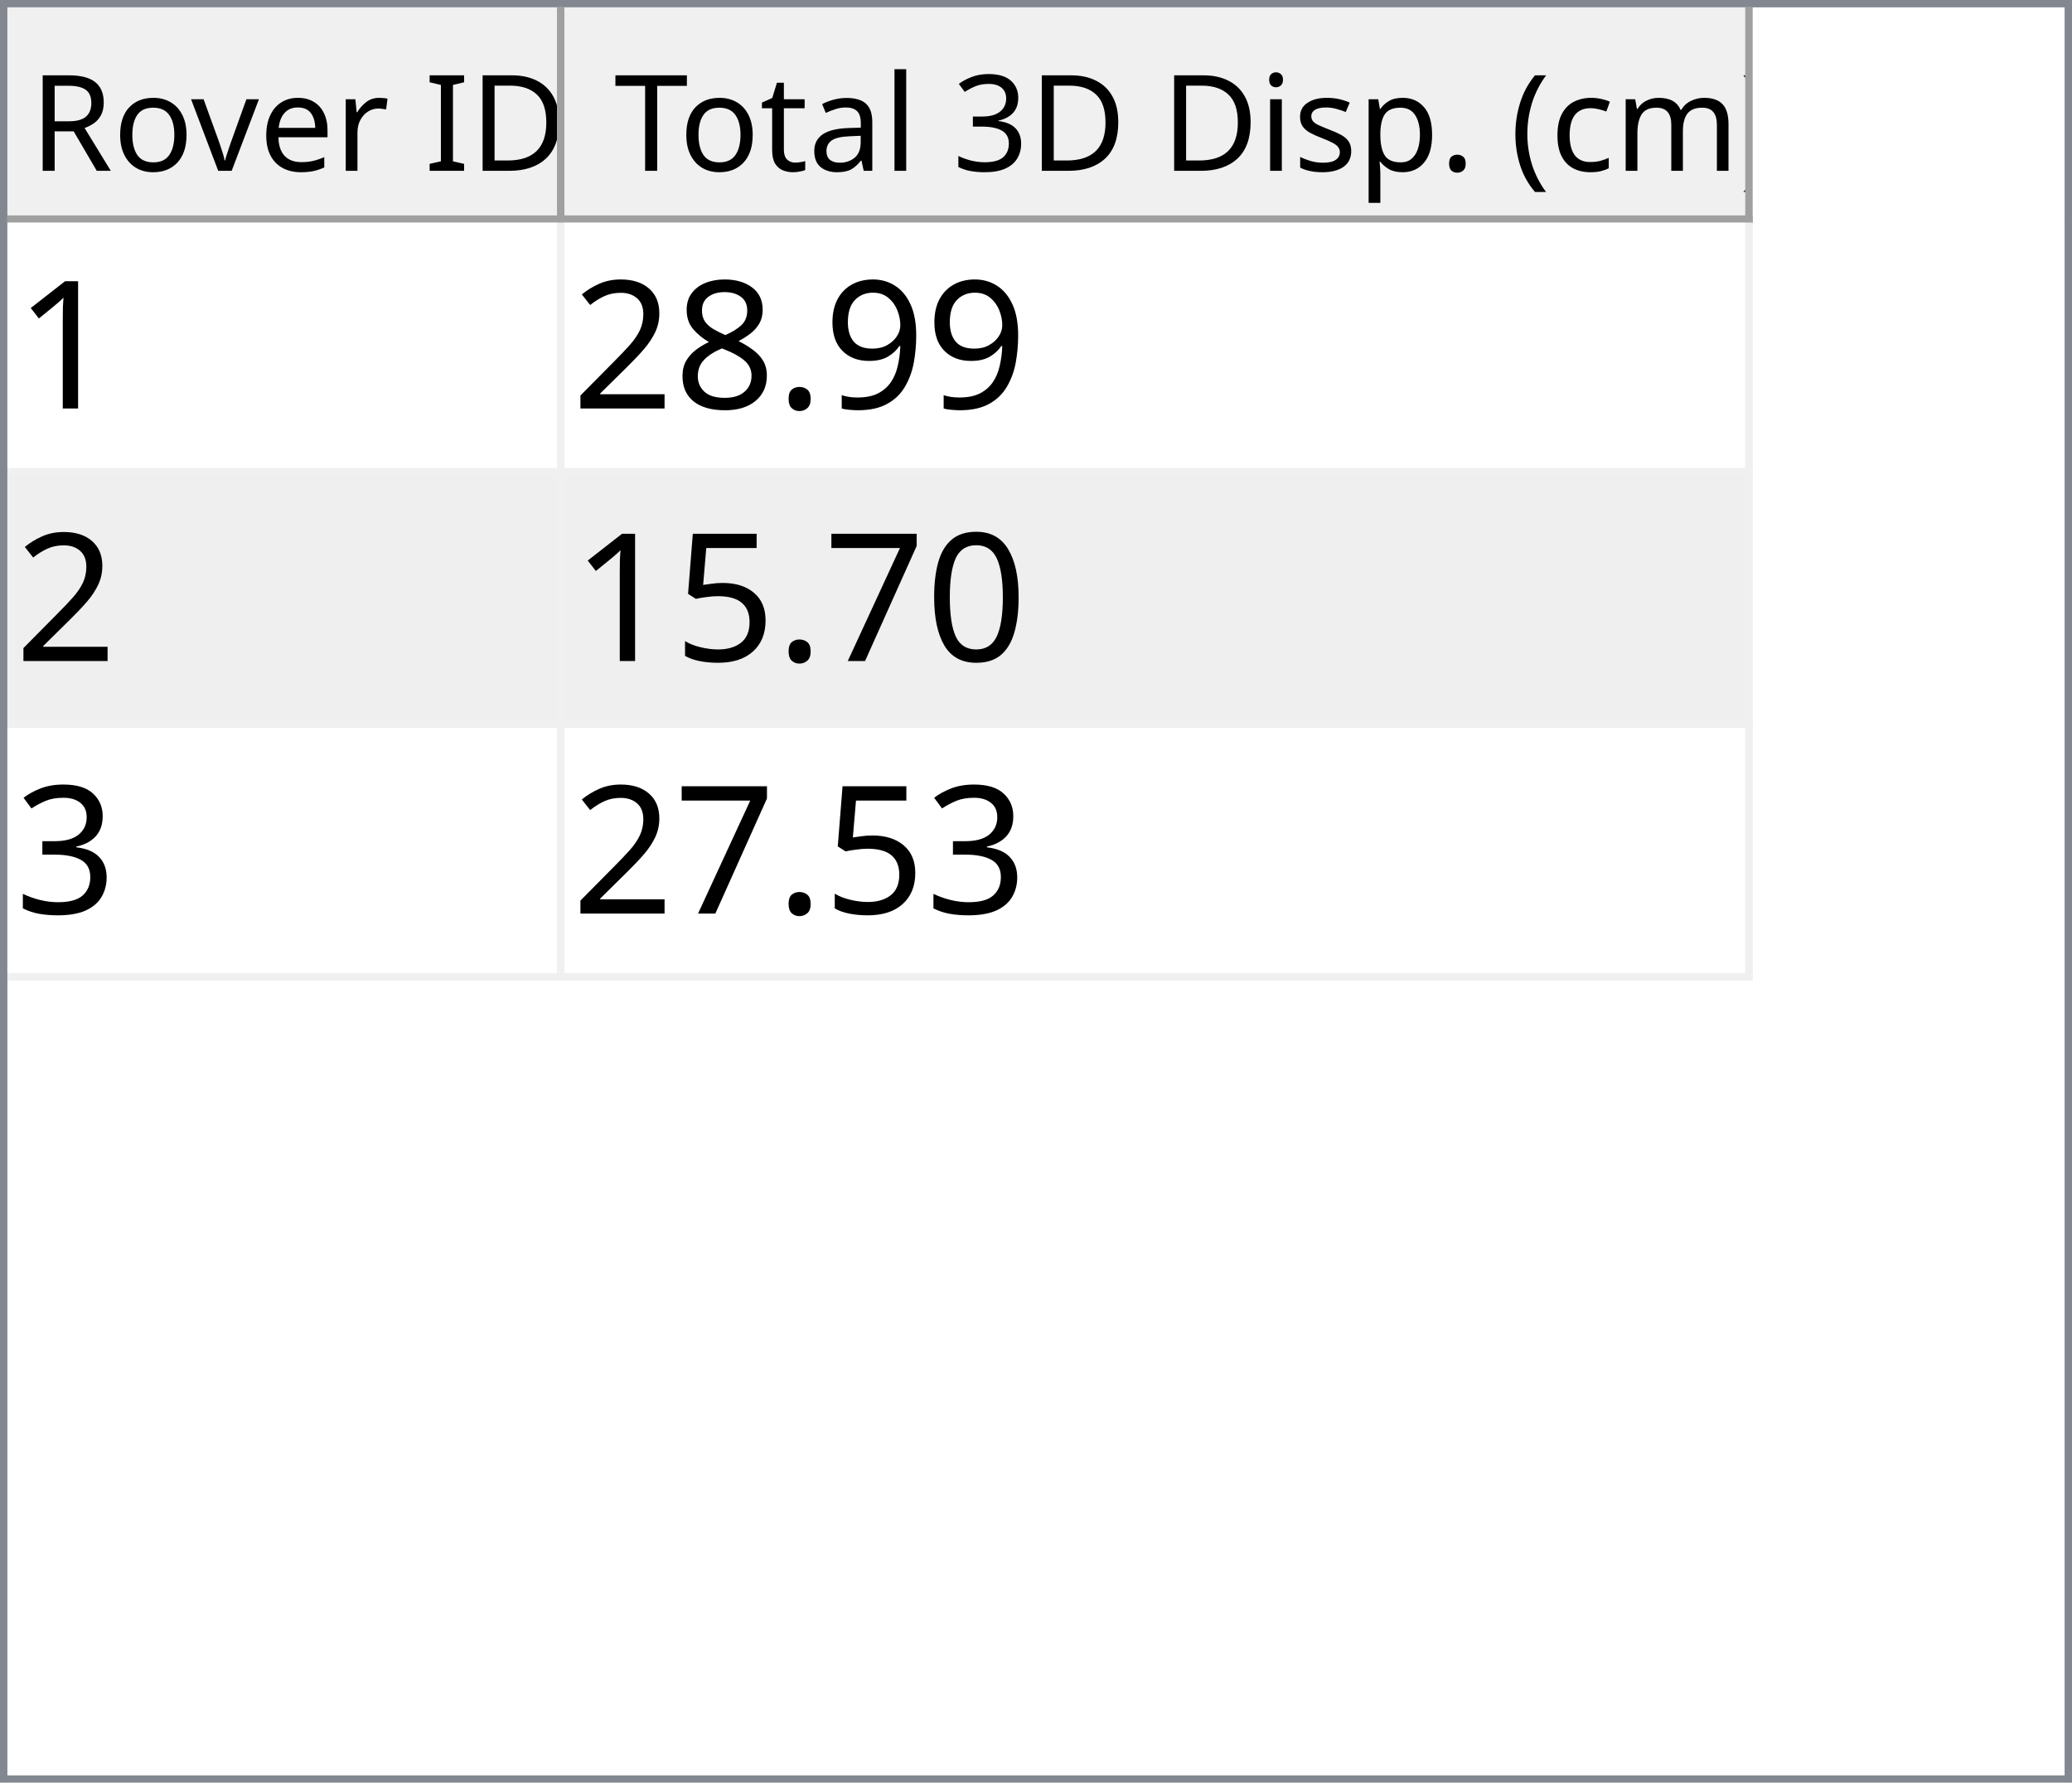
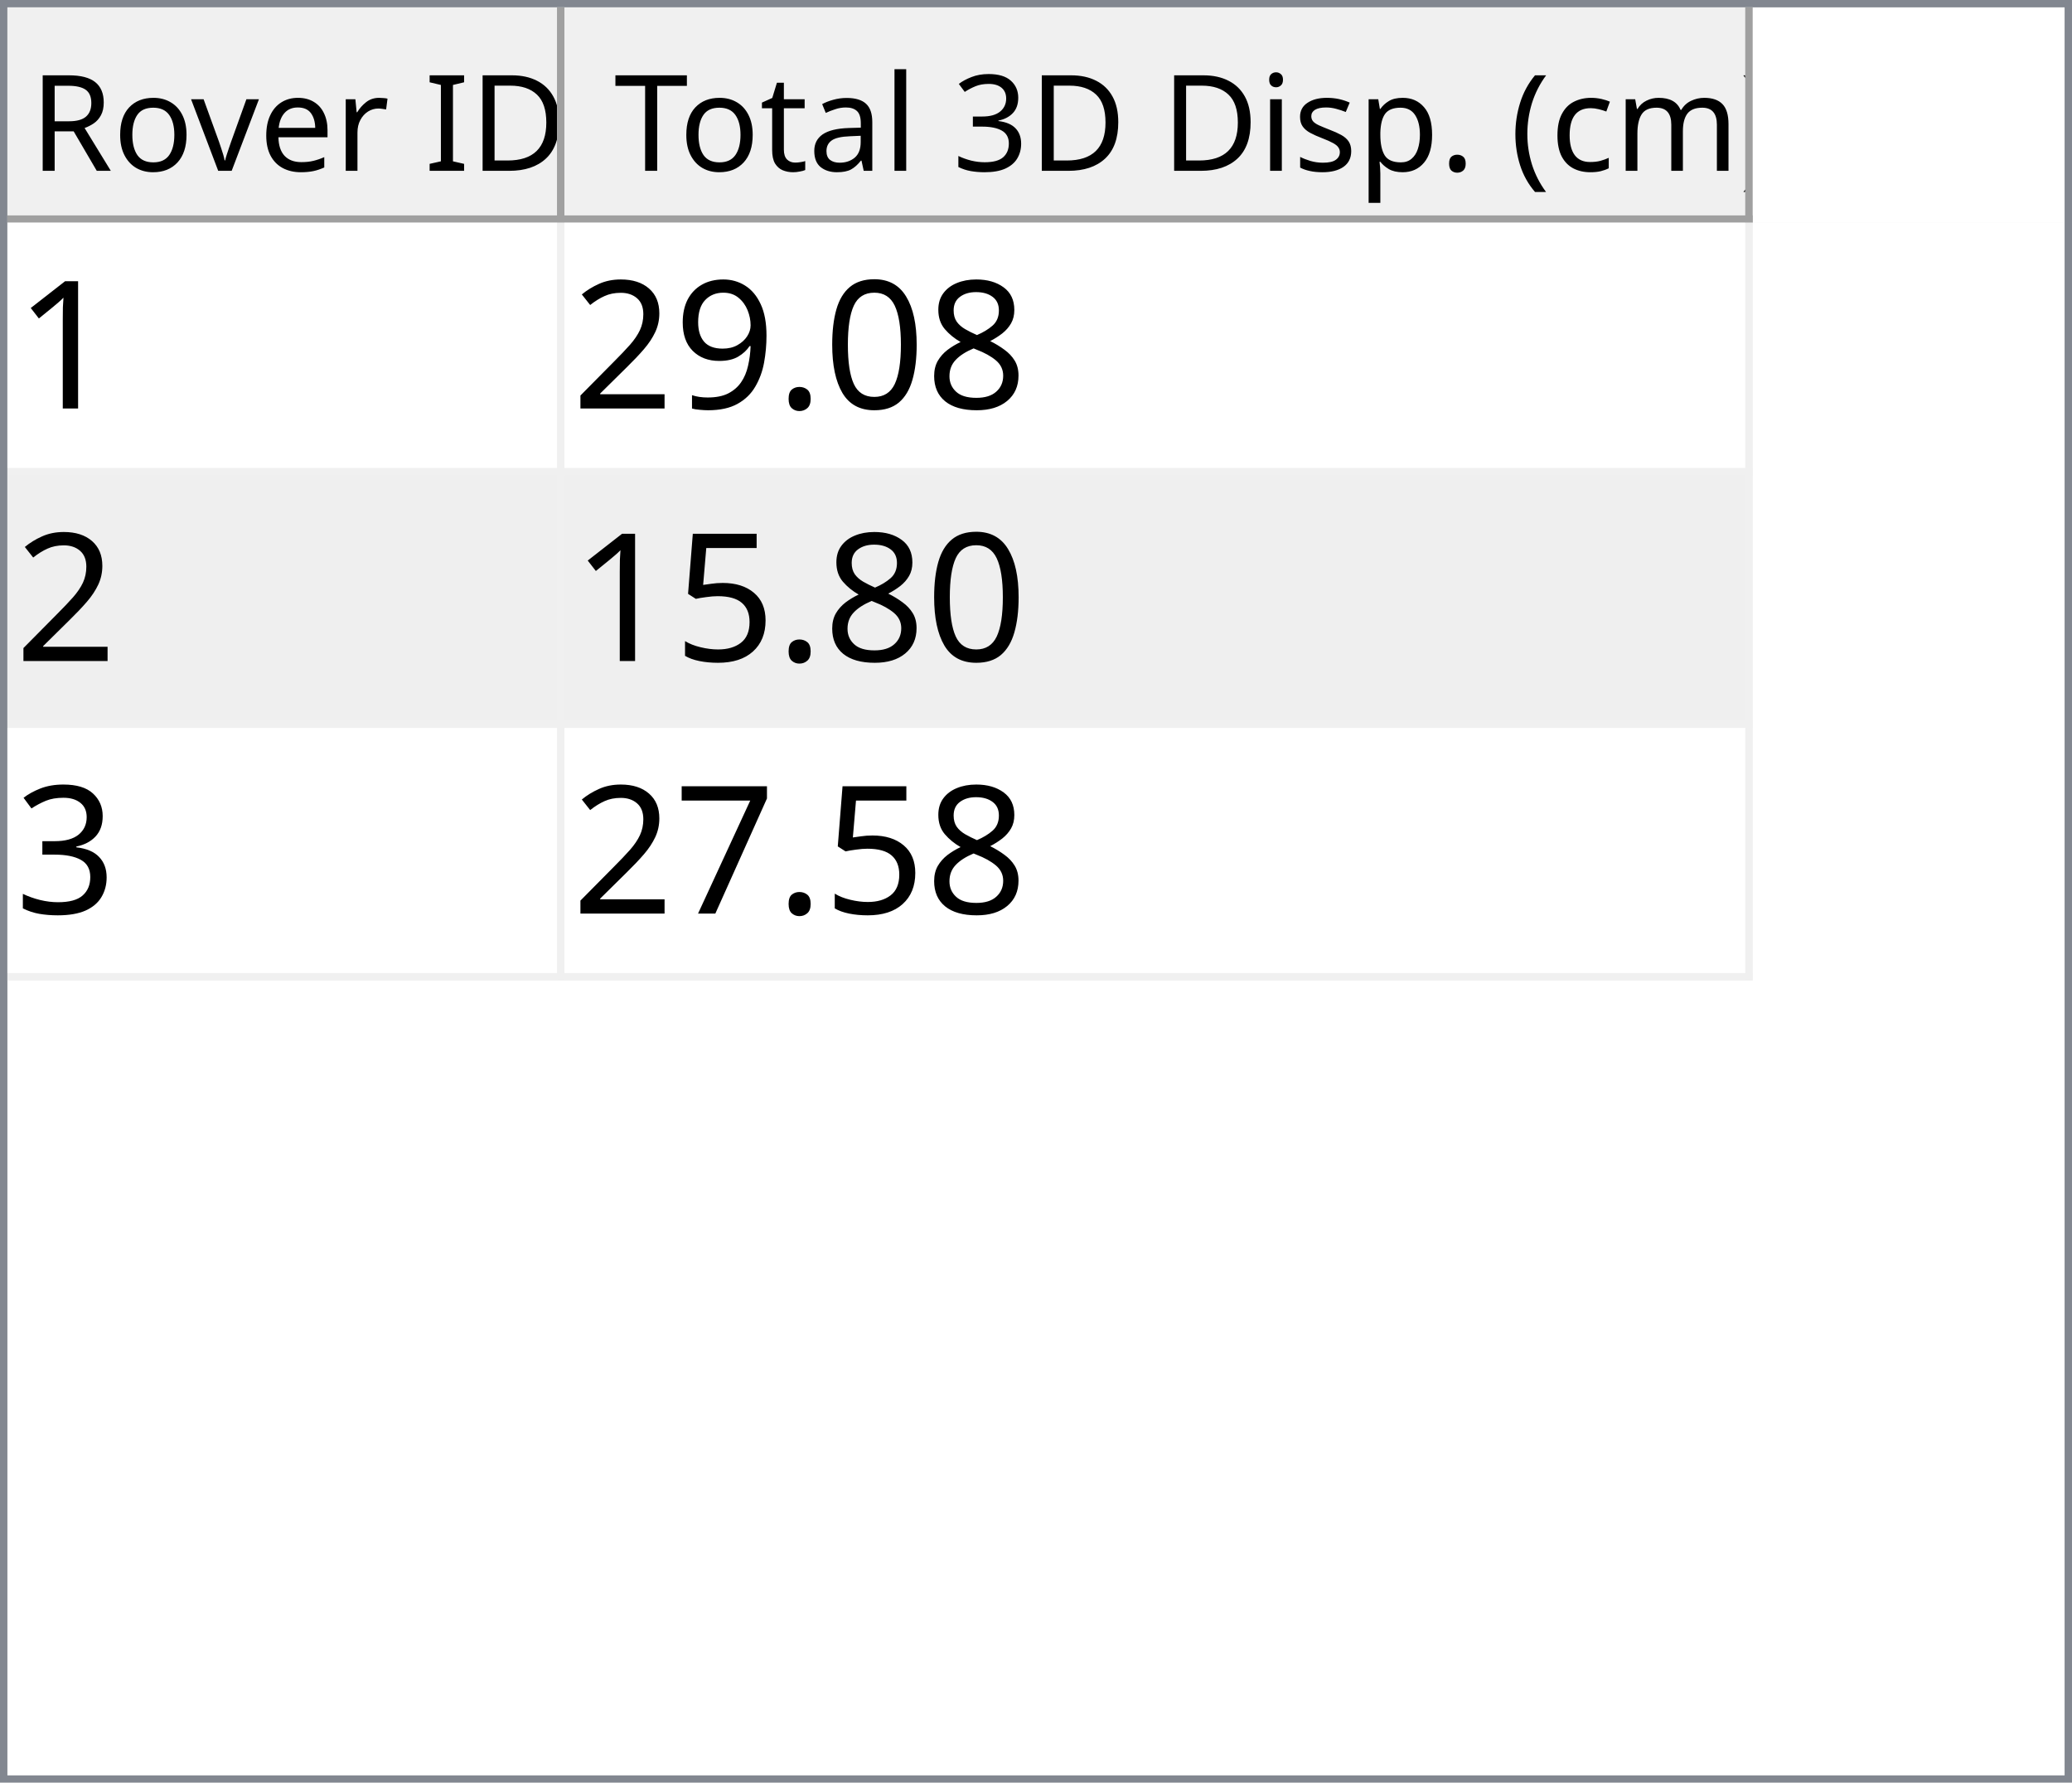
<svg xmlns="http://www.w3.org/2000/svg" style="fill-opacity:1; color-rendering:auto; color-interpolation:auto; text-rendering:auto; stroke:black; stroke-linecap:square; stroke-miterlimit:10; shape-rendering:auto; stroke-opacity:1; fill:black; stroke-dasharray:none; font-weight:normal; stroke-width:1; font-family:'Dialog'; font-style:normal; stroke-linejoin:miter; font-size:12px; stroke-dashoffset:0; image-rendering:auto;" width="279" height="240">
  <defs id="genericDefs" />
  <g>
    <defs id="defs1">
      <clipPath clipPathUnits="userSpaceOnUse" id="clipPath1">
        <path d="M0 0 L279 0 L279 240 L0 240 L0 0 Z" />
      </clipPath>
      <clipPath clipPathUnits="userSpaceOnUse" id="clipPath2">
        <path d="M0 0 L0 240 L279 240 L279 0 Z" />
      </clipPath>
      <clipPath clipPathUnits="userSpaceOnUse" id="clipPath3">
        <path d="M0 0 L0 29 L277 29 L277 0 Z" />
      </clipPath>
      <clipPath clipPathUnits="userSpaceOnUse" id="clipPath4">
        <path d="M0 0 L0 29 L75 29 L75 0 Z" />
      </clipPath>
      <clipPath clipPathUnits="userSpaceOnUse" id="clipPath5">
        <path d="M1 1 L1 28 L74 28 L74 1 Z" />
      </clipPath>
      <clipPath clipPathUnits="userSpaceOnUse" id="clipPath6">
        <path d="M0 0 L0 27 L73 27 L73 0 Z" />
      </clipPath>
      <clipPath clipPathUnits="userSpaceOnUse" id="clipPath7">
        <path d="M-0.5 -0.5 L-0.5 28.5 L74.5 28.5 L74.5 -0.5 Z" />
      </clipPath>
      <clipPath clipPathUnits="userSpaceOnUse" id="clipPath8">
        <path d="M0 0 L0 29 L160 29 L160 0 Z" />
      </clipPath>
      <clipPath clipPathUnits="userSpaceOnUse" id="clipPath9">
        <path d="M1 1 L1 28 L159 28 L159 1 Z" />
      </clipPath>
      <clipPath clipPathUnits="userSpaceOnUse" id="clipPath10">
        <path d="M0 0 L0 27 L158 27 L158 0 Z" />
      </clipPath>
      <clipPath clipPathUnits="userSpaceOnUse" id="clipPath11">
        <path d="M-0.5 -0.5 L-0.5 28.5 L159.5 28.5 L159.5 -0.5 Z" />
      </clipPath>
      <clipPath clipPathUnits="userSpaceOnUse" id="clipPath12">
        <path d="M0 0 L0 209 L277 209 L277 0 Z" />
      </clipPath>
      <clipPath clipPathUnits="userSpaceOnUse" id="clipPath13">
        <path d="M0 0 L0 102 L235 102 L235 0 Z" />
      </clipPath>
      <clipPath clipPathUnits="userSpaceOnUse" id="clipPath14">
        <path d="M-0.5 -0.5 L-0.5 101.5 L234.5 101.5 L234.5 -0.5 Z" />
      </clipPath>
      <clipPath clipPathUnits="userSpaceOnUse" id="clipPath15">
        <path d="M0 0 L0 33 L74 33 L74 0 Z" />
      </clipPath>
      <clipPath clipPathUnits="userSpaceOnUse" id="clipPath16">
        <path d="M0 0 L0 33 L159 33 L159 0 Z" />
      </clipPath>
      <font horiz-adv-x="64.551" id="font1">
        <font-face ascent="107.91" descent="25.098" units-per-em="100" style="font-style:normal; font-family:Segoe UI; font-weight:normal;" />
        <missing-glyph horiz-adv-x="64.551" d="M8.109 0 L8.109 68.266 L56.453 68.266 L56.453 0 L8.109 0 ZM15.328 7.234 L49.219 7.234 L49.219 61.031 L15.328 61.031 L15.328 7.234 Z" />
        <glyph unicode="D" horiz-adv-x="70.117" d="M9.188 0 L9.188 70.016 L28.516 70.016 Q65.531 70.016 65.531 35.891 Q65.531 19.672 55.25 9.836 Q44.969 0 27.734 0 L9.188 0 ZM17.391 62.594 L17.391 7.422 L27.828 7.422 Q41.609 7.422 49.273 14.797 Q56.938 22.172 56.938 35.688 Q56.938 62.594 28.328 62.594 L17.391 62.594 Z" />
        <glyph unicode="I" horiz-adv-x="26.611" d="M17.391 0 L9.188 0 L9.188 70.016 L17.391 70.016 L17.391 0 Z" />
        <glyph unicode=" " horiz-adv-x="27.393" d="" />
        <glyph unicode="r" horiz-adv-x="34.766" d="M34.188 41.891 Q32.078 43.5 28.125 43.5 Q23 43.5 19.555 38.672 Q16.109 33.844 16.109 25.484 L16.109 0 L8.109 0 L8.109 50 L16.109 50 L16.109 39.703 L16.312 39.703 Q18.016 44.969 21.531 47.922 Q25.047 50.875 29.391 50.875 Q32.516 50.875 34.188 50.203 L34.188 41.891 Z" />
        <glyph unicode="e" horiz-adv-x="52.295" d="M48.297 23 L12.984 23 Q13.188 14.656 17.484 10.109 Q21.781 5.562 29.297 5.562 Q37.75 5.562 44.828 11.141 L44.828 3.609 Q38.234 -1.172 27.391 -1.172 Q16.797 -1.172 10.742 5.641 Q4.688 12.453 4.688 24.812 Q4.688 36.469 11.305 43.82 Q17.922 51.172 27.734 51.172 Q37.547 51.172 42.922 44.828 Q48.297 38.484 48.297 27.203 L48.297 23 ZM40.094 29.781 Q40.047 36.719 36.75 40.578 Q33.453 44.438 27.594 44.438 Q21.922 44.438 17.969 40.383 Q14.016 36.328 13.094 29.781 L40.094 29.781 Z" />
        <glyph unicode="v" horiz-adv-x="47.9" d="M47.406 50 L27.484 0 L19.625 0 L0.688 50 L9.469 50 L22.172 13.672 Q23.578 9.672 23.922 6.688 L24.125 6.688 Q24.609 10.453 25.688 13.484 L38.969 50 L47.406 50 Z" />
        <glyph unicode="o" horiz-adv-x="58.594" d="M29 -1.172 Q17.922 -1.172 11.305 5.836 Q4.688 12.844 4.688 24.422 Q4.688 37.016 11.57 44.094 Q18.453 51.172 30.172 51.172 Q41.359 51.172 47.633 44.289 Q53.906 37.406 53.906 25.203 Q53.906 13.234 47.141 6.031 Q40.375 -1.172 29 -1.172 ZM29.594 44.438 Q21.875 44.438 17.383 39.188 Q12.891 33.938 12.891 24.703 Q12.891 15.828 17.43 10.695 Q21.969 5.562 29.594 5.562 Q37.359 5.562 41.531 10.594 Q45.703 15.625 45.703 24.906 Q45.703 34.281 41.531 39.359 Q37.359 44.438 29.594 44.438 Z" />
        <glyph unicode="R" horiz-adv-x="59.814" d="M59.375 0 L49.609 0 L37.891 19.625 Q36.281 22.359 34.766 24.289 Q33.25 26.219 31.664 27.438 Q30.078 28.656 28.25 29.219 Q26.422 29.781 24.125 29.781 L17.391 29.781 L17.391 0 L9.188 0 L9.188 70.016 L30.078 70.016 Q34.672 70.016 38.555 68.867 Q42.438 67.719 45.289 65.375 Q48.141 63.031 49.758 59.547 Q51.375 56.062 51.375 51.375 Q51.375 47.703 50.273 44.656 Q49.172 41.609 47.148 39.211 Q45.125 36.812 42.266 35.133 Q39.406 33.453 35.844 32.516 L35.844 32.328 Q37.594 31.547 38.891 30.547 Q40.188 29.547 41.359 28.18 Q42.531 26.812 43.68 25.078 Q44.828 23.344 46.234 21.047 L59.375 0 ZM17.391 62.594 L17.391 37.203 L28.516 37.203 Q31.594 37.203 34.203 38.133 Q36.812 39.062 38.719 40.797 Q40.625 42.531 41.703 45.047 Q42.781 47.562 42.781 50.688 Q42.781 56.297 39.141 59.445 Q35.5 62.594 28.609 62.594 L17.391 62.594 Z" />
        <glyph unicode=")" horiz-adv-x="30.176" d="M8.297 -15.922 L1.172 -15.922 Q16.406 2.344 16.406 26.812 Q16.406 51.469 1.078 70.016 L8.297 70.016 Q23.531 52.156 23.531 26.703 Q23.531 1.375 8.297 -15.922 Z" />
        <glyph unicode="m" horiz-adv-x="86.133" d="M79.109 0 L71.094 0 L71.094 28.719 Q71.094 37.016 68.531 40.727 Q65.969 44.438 59.906 44.438 Q54.781 44.438 51.195 39.75 Q47.609 35.062 47.609 28.516 L47.609 0 L39.594 0 L39.594 29.688 Q39.594 44.438 28.219 44.438 Q22.953 44.438 19.531 40.016 Q16.109 35.594 16.109 28.516 L16.109 0 L8.109 0 L8.109 50 L16.109 50 L16.109 42.094 L16.312 42.094 Q21.625 51.172 31.844 51.172 Q36.969 51.172 40.773 48.312 Q44.578 45.453 46 40.828 Q51.562 51.172 62.594 51.172 Q79.109 51.172 79.109 30.812 L79.109 0 Z" />
        <glyph unicode="c" horiz-adv-x="46.191" d="M42.188 2.297 Q36.422 -1.172 28.516 -1.172 Q17.828 -1.172 11.258 5.789 Q4.688 12.75 4.688 23.828 Q4.688 36.188 11.766 43.68 Q18.844 51.172 30.672 51.172 Q37.25 51.172 42.281 48.734 L42.281 40.531 Q36.719 44.438 30.375 44.438 Q22.703 44.438 17.797 38.945 Q12.891 33.453 12.891 24.516 Q12.891 15.719 17.508 10.641 Q22.125 5.562 29.891 5.562 Q36.422 5.562 42.188 9.906 L42.188 2.297 Z" />
        <glyph unicode="(" horiz-adv-x="30.176" d="M29.109 -15.922 L21.969 -15.922 Q6.844 1.375 6.844 26.703 Q6.844 52.156 21.969 70.016 L29.203 70.016 Q13.875 51.469 13.875 26.812 Q13.875 2.344 29.109 -15.922 Z" />
        <glyph unicode="." horiz-adv-x="21.68" d="M10.891 -1.078 Q8.641 -1.078 7.055 0.539 Q5.469 2.156 5.469 4.391 Q5.469 6.641 7.055 8.273 Q8.641 9.906 10.891 9.906 Q13.188 9.906 14.797 8.273 Q16.406 6.641 16.406 4.391 Q16.406 2.156 14.797 0.539 Q13.188 -1.078 10.891 -1.078 Z" />
        <glyph unicode="p" horiz-adv-x="58.789" d="M16.312 7.234 L16.109 7.234 L16.109 -23 L8.109 -23 L8.109 50 L16.109 50 L16.109 41.219 L16.312 41.219 Q22.219 51.172 33.594 51.172 Q43.266 51.172 48.688 44.461 Q54.109 37.75 54.109 26.469 Q54.109 13.922 48 6.375 Q41.891 -1.172 31.297 -1.172 Q21.578 -1.172 16.312 7.234 ZM16.109 27.391 L16.109 20.406 Q16.109 14.203 20.141 9.883 Q24.172 5.562 30.375 5.562 Q37.641 5.562 41.773 11.133 Q45.906 16.703 45.906 26.609 Q45.906 34.969 42.047 39.703 Q38.188 44.438 31.594 44.438 Q24.609 44.438 20.359 39.578 Q16.109 34.719 16.109 27.391 Z" />
        <glyph unicode="s" horiz-adv-x="42.432" d="M5.078 1.812 L5.078 10.406 Q11.625 5.562 19.484 5.562 Q30.031 5.562 30.031 12.594 Q30.031 14.594 29.125 15.992 Q28.219 17.391 26.68 18.461 Q25.141 19.531 23.07 20.383 Q21 21.234 18.609 22.172 Q15.281 23.484 12.766 24.828 Q10.25 26.172 8.57 27.859 Q6.891 29.547 6.031 31.695 Q5.172 33.844 5.172 36.719 Q5.172 40.234 6.789 42.945 Q8.406 45.656 11.086 47.484 Q13.766 49.312 17.211 50.242 Q20.656 51.172 24.312 51.172 Q30.812 51.172 35.938 48.922 L35.938 40.828 Q30.422 44.438 23.25 44.438 Q21 44.438 19.195 43.922 Q17.391 43.406 16.094 42.477 Q14.797 41.547 14.086 40.258 Q13.375 38.969 13.375 37.406 Q13.375 35.453 14.086 34.133 Q14.797 32.812 16.164 31.789 Q17.531 30.766 19.484 29.938 Q21.438 29.109 23.922 28.125 Q27.25 26.859 29.883 25.516 Q32.516 24.172 34.375 22.484 Q36.234 20.797 37.234 18.602 Q38.234 16.406 38.234 13.375 Q38.234 9.672 36.602 6.938 Q34.969 4.203 32.234 2.398 Q29.5 0.594 25.93 -0.289 Q22.359 -1.172 18.453 -1.172 Q10.75 -1.172 5.078 1.812 Z" />
        <glyph unicode="i" horiz-adv-x="24.219" d="M12.203 62.703 Q10.062 62.703 8.547 64.164 Q7.031 65.625 7.031 67.875 Q7.031 70.125 8.547 71.609 Q10.062 73.094 12.203 73.094 Q14.406 73.094 15.945 71.609 Q17.484 70.125 17.484 67.875 Q17.484 65.719 15.945 64.211 Q14.406 62.703 12.203 62.703 ZM16.109 0 L8.109 0 L8.109 50 L16.109 50 L16.109 0 Z" />
        <glyph unicode="3" horiz-adv-x="53.906" d="M46.531 19.828 Q46.531 15.094 44.75 11.211 Q42.969 7.328 39.719 4.57 Q36.469 1.812 31.93 0.297 Q27.391 -1.219 21.922 -1.219 Q11.922 -1.219 6 2.594 L6 11.188 Q13.094 5.609 22.219 5.609 Q25.875 5.609 28.828 6.539 Q31.781 7.469 33.906 9.227 Q36.031 10.984 37.18 13.477 Q38.328 15.969 38.328 19.094 Q38.328 32.812 18.797 32.812 L12.984 32.812 L12.984 39.594 L18.5 39.594 Q35.797 39.594 35.797 52.484 Q35.797 64.406 22.609 64.406 Q15.188 64.406 8.688 59.422 L8.688 67.188 Q15.375 71.188 24.609 71.188 Q29 71.188 32.57 69.969 Q36.141 68.75 38.68 66.555 Q41.219 64.359 42.609 61.281 Q44 58.203 44 54.5 Q44 40.672 30.031 36.719 L30.031 36.531 Q33.594 36.141 36.625 34.797 Q39.656 33.453 41.852 31.305 Q44.047 29.156 45.289 26.25 Q46.531 23.344 46.531 19.828 Z" />
        <glyph unicode="l" horiz-adv-x="24.219" d="M16.109 0 L8.109 0 L8.109 74.031 L16.109 74.031 L16.109 0 Z" />
        <glyph unicode="a" horiz-adv-x="50.879" d="M43.891 0 L35.891 0 L35.891 7.812 L35.688 7.812 Q30.469 -1.172 20.312 -1.172 Q12.844 -1.172 8.617 2.781 Q4.391 6.734 4.391 13.281 Q4.391 27.297 20.906 29.594 L35.891 31.688 Q35.891 44.438 25.594 44.438 Q16.547 44.438 9.281 38.281 L9.281 46.484 Q16.656 51.172 26.266 51.172 Q43.891 51.172 43.891 32.516 L43.891 0 ZM35.891 25.297 L23.828 23.641 Q18.266 22.859 15.43 20.875 Q12.594 18.891 12.594 13.875 Q12.594 10.203 15.211 7.883 Q17.828 5.562 22.172 5.562 Q28.125 5.562 32.008 9.742 Q35.891 13.922 35.891 20.312 L35.891 25.297 Z" />
        <glyph unicode="t" horiz-adv-x="33.887" d="M31.297 0.484 Q28.469 -1.078 23.828 -1.078 Q10.688 -1.078 10.688 13.578 L10.688 43.172 L2.094 43.172 L2.094 50 L10.688 50 L10.688 62.203 L18.703 64.797 L18.703 50 L31.297 50 L31.297 43.172 L18.703 43.172 L18.703 14.984 Q18.703 9.969 20.414 7.82 Q22.125 5.672 26.078 5.672 Q29.109 5.672 31.297 7.328 L31.297 0.484 Z" />
        <glyph unicode="T" horiz-adv-x="52.393" d="M50.594 62.594 L30.375 62.594 L30.375 0 L22.172 0 L22.172 62.594 L2 62.594 L2 70.016 L50.594 70.016 L50.594 62.594 Z" />
      </font>
      <font horiz-adv-x="75.0" id="font2">
        <font-face ascent="100.537" descent="21.973" units-per-em="100" style="font-style:normal; font-family:sans-serif; font-weight:normal;" />
        <missing-glyph horiz-adv-x="75.0" d="M12.5 0 L12.5 62.5 L62.5 62.5 L62.5 0 L12.5 0 ZM14.062 1.562 L60.938 1.562 L60.938 60.938 L14.062 60.938 L14.062 1.562 Z" />
        <glyph unicode="1" horiz-adv-x="55.615" d="M37.25 0 L28.469 0 L28.469 56 Q25.297 52.984 20.141 49.953 Q14.984 46.922 10.891 45.406 L10.891 53.906 Q18.266 57.375 23.781 62.305 Q29.297 67.234 31.594 71.875 L37.25 71.875 L37.25 0 Z" />
+         <glyph unicode="8" horiz-adv-x="55.615" d="M17.672 38.812 Q12.203 40.828 9.57 44.539 Q6.938 48.25 6.938 53.422 Q6.938 61.234 12.555 66.555 Q18.172 71.875 27.484 71.875 Q36.859 71.875 42.578 66.43 Q48.297 60.984 48.297 53.172 Q48.297 48.188 45.68 44.508 Q43.062 40.828 37.75 38.812 Q44.344 36.672 47.781 31.883 Q51.219 27.094 51.219 20.453 Q51.219 11.281 44.727 5.031 Q38.234 -1.219 27.641 -1.219 Q17.047 -1.219 10.547 5.055 Q4.047 11.328 4.047 20.703 Q4.047 27.688 7.594 32.398 Q11.141 37.109 17.672 38.812 ZM15.922 53.719 Q15.922 48.641 19.195 45.414 Q22.469 42.188 27.688 42.188 Q32.766 42.188 36.016 45.383 Q39.266 48.578 39.266 53.219 Q39.266 58.062 35.914 61.359 Q32.562 64.656 27.594 64.656 Q22.562 64.656 19.242 61.43 Q15.922 58.203 15.922 53.719 ZM13.094 20.656 Q13.094 16.891 14.875 13.375 Q16.656 9.859 20.172 7.93 Q23.688 6 27.734 6 Q34.031 6 38.133 10.055 Q42.234 14.109 42.234 20.359 Q42.234 26.703 38.016 30.859 Q33.797 35.016 27.438 35.016 Q21.234 35.016 17.164 30.914 Q13.094 26.812 13.094 20.656 Z" />
+         <glyph unicode="0" horiz-adv-x="55.615" d="M4.156 35.297 Q4.156 48 6.766 55.742 Q9.375 63.484 14.523 67.68 Q19.672 71.875 27.484 71.875 Q33.25 71.875 37.594 69.555 Q41.938 67.234 44.773 62.867 Q47.609 58.5 49.219 52.227 Q50.828 45.953 50.828 35.297 Q50.828 22.703 48.242 14.969 Q45.656 7.234 40.508 3.008 Q35.359 -1.219 27.484 -1.219 Q17.141 -1.219 11.234 6.203 Q4.156 15.141 4.156 35.297 ZM13.188 35.297 Q13.188 17.672 17.312 11.836 Q21.438 6 27.484 6 Q33.547 6 37.672 11.859 Q41.797 17.719 41.797 35.297 Q41.797 52.984 37.672 58.789 Q33.547 64.594 27.391 64.594 Q21.344 64.594 17.719 59.469 Q13.188 52.938 13.188 35.297 Z" />
+         <glyph unicode="." horiz-adv-x="27.783" d="M9.078 0 L9.078 10.016 L19.094 10.016 L19.094 0 L9.078 0 Z" />
        <glyph unicode="9" horiz-adv-x="55.615" d="M5.469 16.547 L13.922 17.328 Q14.984 11.375 18.016 8.688 Q21.047 6 25.781 6 Q29.828 6 32.883 7.859 Q35.938 9.719 37.891 12.82 Q39.844 15.922 41.164 21.195 Q42.484 26.469 42.484 31.938 Q42.484 32.516 42.438 33.688 Q39.797 29.5 35.234 26.883 Q30.672 24.266 25.344 24.266 Q16.453 24.266 10.305 30.711 Q4.156 37.156 4.156 47.703 Q4.156 58.594 10.578 65.234 Q17 71.875 26.656 71.875 Q33.641 71.875 39.43 68.117 Q45.219 64.359 48.219 57.398 Q51.219 50.438 51.219 37.25 Q51.219 23.531 48.242 15.406 Q45.266 7.281 39.383 3.031 Q33.5 -1.219 25.594 -1.219 Q17.188 -1.219 11.867 3.445 Q6.547 8.109 5.469 16.547 ZM41.453 48.141 Q41.453 55.719 37.43 60.156 Q33.406 64.594 27.734 64.594 Q21.875 64.594 17.531 59.812 Q13.188 55.031 13.188 47.406 Q13.188 40.578 17.312 36.305 Q21.438 32.031 27.484 32.031 Q33.594 32.031 37.523 36.305 Q41.453 40.578 41.453 48.141 Z" />
-         <glyph unicode="." horiz-adv-x="27.783" d="M9.078 0 L9.078 10.016 L19.094 10.016 L19.094 0 L9.078 0 Z" />
-         <glyph unicode="8" horiz-adv-x="55.615" d="M17.672 38.812 Q12.203 40.828 9.57 44.539 Q6.938 48.25 6.938 53.422 Q6.938 61.234 12.555 66.555 Q18.172 71.875 27.484 71.875 Q36.859 71.875 42.578 66.43 Q48.297 60.984 48.297 53.172 Q48.297 48.188 45.68 44.508 Q43.062 40.828 37.75 38.812 Q44.344 36.672 47.781 31.883 Q51.219 27.094 51.219 20.453 Q51.219 11.281 44.727 5.031 Q38.234 -1.219 27.641 -1.219 Q17.047 -1.219 10.547 5.055 Q4.047 11.328 4.047 20.703 Q4.047 27.688 7.594 32.398 Q11.141 37.109 17.672 38.812 ZM15.922 53.719 Q15.922 48.641 19.195 45.414 Q22.469 42.188 27.688 42.188 Q32.766 42.188 36.016 45.383 Q39.266 48.578 39.266 53.219 Q39.266 58.062 35.914 61.359 Q32.562 64.656 27.594 64.656 Q22.562 64.656 19.242 61.43 Q15.922 58.203 15.922 53.719 ZM13.094 20.656 Q13.094 16.891 14.875 13.375 Q16.656 9.859 20.172 7.93 Q23.688 6 27.734 6 Q34.031 6 38.133 10.055 Q42.234 14.109 42.234 20.359 Q42.234 26.703 38.016 30.859 Q33.797 35.016 27.438 35.016 Q21.234 35.016 17.164 30.914 Q13.094 26.812 13.094 20.656 Z" />
        <glyph unicode="2" horiz-adv-x="55.615" d="M50.344 8.453 L50.344 0 L3.031 0 Q2.938 3.172 4.047 6.109 Q5.859 10.938 9.836 15.625 Q13.812 20.312 21.344 26.469 Q33.016 36.031 37.117 41.625 Q41.219 47.219 41.219 52.203 Q41.219 57.422 37.477 61.008 Q33.734 64.594 27.734 64.594 Q21.391 64.594 17.578 60.789 Q13.766 56.984 13.719 50.25 L4.688 51.172 Q5.609 61.281 11.664 66.578 Q17.719 71.875 27.938 71.875 Q38.234 71.875 44.242 66.164 Q50.25 60.453 50.25 52 Q50.25 47.703 48.492 43.555 Q46.734 39.406 42.656 34.812 Q38.578 30.219 29.109 22.219 Q21.188 15.578 18.945 13.211 Q16.703 10.844 15.234 8.453 L50.344 8.453 Z" />
-         <glyph unicode="0" horiz-adv-x="55.615" d="M4.156 35.297 Q4.156 48 6.766 55.742 Q9.375 63.484 14.523 67.68 Q19.672 71.875 27.484 71.875 Q33.25 71.875 37.594 69.555 Q41.938 67.234 44.773 62.867 Q47.609 58.5 49.219 52.227 Q50.828 45.953 50.828 35.297 Q50.828 22.703 48.242 14.969 Q45.656 7.234 40.508 3.008 Q35.359 -1.219 27.484 -1.219 Q17.141 -1.219 11.234 6.203 Q4.156 15.141 4.156 35.297 ZM13.188 35.297 Q13.188 17.672 17.312 11.836 Q21.438 6 27.484 6 Q33.547 6 37.672 11.859 Q41.797 17.719 41.797 35.297 Q41.797 52.984 37.672 58.789 Q33.547 64.594 27.391 64.594 Q21.344 64.594 17.719 59.469 Q13.188 52.938 13.188 35.297 Z" />
-         <glyph unicode="7" horiz-adv-x="55.615" d="M4.734 62.203 L4.734 70.656 L51.078 70.656 L51.078 63.812 Q44.234 56.547 37.523 44.484 Q30.812 32.422 27.156 19.672 Q24.516 10.688 23.781 0 L14.75 0 Q14.891 8.453 18.062 20.414 Q21.234 32.375 27.172 43.484 Q33.109 54.594 39.797 62.203 L4.734 62.203 Z" />
        <glyph unicode="5" horiz-adv-x="55.615" d="M4.156 18.75 L13.375 19.531 Q14.406 12.797 18.141 9.398 Q21.875 6 27.156 6 Q33.5 6 37.891 10.789 Q42.281 15.578 42.281 23.484 Q42.281 31 38.062 35.352 Q33.844 39.703 27 39.703 Q22.75 39.703 19.336 37.773 Q15.922 35.844 13.969 32.766 L5.719 33.844 L12.641 70.609 L48.25 70.609 L48.25 62.203 L19.672 62.203 L15.828 42.969 Q22.266 47.469 29.344 47.469 Q38.719 47.469 45.164 40.969 Q51.609 34.469 51.609 24.266 Q51.609 14.547 45.953 7.469 Q39.062 -1.219 27.156 -1.219 Q17.391 -1.219 11.211 4.25 Q5.031 9.719 4.156 18.75 Z" />
        <glyph unicode="3" horiz-adv-x="55.615" d="M4.203 18.891 L12.984 20.062 Q14.5 12.594 18.141 9.297 Q21.781 6 27 6 Q33.203 6 37.477 10.297 Q41.75 14.594 41.75 20.953 Q41.75 27 37.797 30.93 Q33.844 34.859 27.734 34.859 Q25.25 34.859 21.531 33.891 L22.516 41.609 Q23.391 41.5 23.922 41.5 Q29.547 41.5 34.039 44.43 Q38.531 47.359 38.531 53.469 Q38.531 58.297 35.258 61.477 Q31.984 64.656 26.812 64.656 Q21.688 64.656 18.266 61.43 Q14.844 58.203 13.875 51.766 L5.078 53.328 Q6.688 62.156 12.398 67.016 Q18.109 71.875 26.609 71.875 Q32.469 71.875 37.398 69.359 Q42.328 66.844 44.945 62.5 Q47.562 58.156 47.562 53.266 Q47.562 48.641 45.07 44.828 Q42.578 41.016 37.703 38.766 Q44.047 37.312 47.562 32.695 Q51.078 28.078 51.078 21.141 Q51.078 11.766 44.242 5.25 Q37.406 -1.266 26.953 -1.266 Q17.531 -1.266 11.305 4.352 Q5.078 9.969 4.203 18.891 Z" />
+         <glyph unicode="7" horiz-adv-x="55.615" d="M4.734 62.203 L4.734 70.656 L51.078 70.656 L51.078 63.812 Q44.234 56.547 37.523 44.484 Q30.812 32.422 27.156 19.672 Q24.516 10.688 23.781 0 L14.75 0 Q14.891 8.453 18.062 20.414 Q21.234 32.375 27.172 43.484 Q33.109 54.594 39.797 62.203 L4.734 62.203 Z" />
      </font>
    </defs>
    <g style="fill:white; stroke:white;">
      <rect x="0" y="0" width="279" style="clip-path:url(#clipPath1); stroke:none;" height="240" />
    </g>
    <g style="fill:white; text-rendering:optimizeSpeed; color-rendering:optimizeSpeed; image-rendering:optimizeSpeed; shape-rendering:crispEdges; stroke:white; color-interpolation:sRGB;">
      <rect x="0" width="279" height="240" y="0" style="stroke:none;" />
      <path style="stroke:none;" d="M0 240 L279 240 L279 0 L0 0 Z" />
    </g>
    <g style="fill:rgb(240,240,240); font-size:18px; font-family:'Segoe UI'; stroke:rgb(240,240,240);">
      <rect x="0" y="0" width="279" style="clip-path:url(#clipPath2); stroke:none;" height="240" />
    </g>
    <g style="fill:rgb(130,135,144); font-size:18px; font-family:'Segoe UI'; stroke:rgb(130,135,144);">
      <path d="M0 0 L279 0 L279 240 L0 240 L0 0 ZM1 1 L278 1 L278 239 L1 239 L1 1 Z" style="fill-rule:evenodd; clip-path:url(#clipPath2); stroke:none;" />
    </g>
    <g style="fill:white; font-size:18px; font-family:'Segoe UI'; stroke:white;" transform="translate(1,1)">
      <rect x="0" y="0" width="277" style="clip-path:url(#clipPath3); stroke:none;" height="29" />
    </g>
    <g style="fill:rgb(240,240,240); font-size:18px; font-family:'Segoe UI'; stroke:rgb(240,240,240);" transform="translate(1,1)">
      <rect x="0" y="0" width="75" style="clip-path:url(#clipPath4); stroke:none;" height="29" />
    </g>
    <g style="font-family:'Segoe UI'; font-size:18px;" transform="translate(2,2)">
      <text x="2" xml:space="preserve" y="21" style="clip-path:url(#clipPath6); stroke:none;">Rover ID</text>
    </g>
    <g transform="translate(1.5,1.5)" style="fill:rgb(160,160,160); font-size:18px; font-family:'Segoe UI'; stroke:rgb(160,160,160); stroke-linejoin:bevel;">
      <line x1="74" x2="74" y1="0" style="fill:none; clip-path:url(#clipPath7);" y2="28" />
    </g>
    <g transform="matrix(1,0,0,1,1,1) translate(0.5,0.5)" style="fill:rgb(160,160,160); font-size:18px; font-family:'Segoe UI'; stroke:rgb(160,160,160); stroke-linejoin:bevel;">
      <line x1="0" x2="74" y1="28" style="fill:none; clip-path:url(#clipPath7);" y2="28" />
    </g>
    <g style="fill:rgb(240,240,240); font-size:18px; font-family:'Segoe UI'; stroke:rgb(240,240,240);" transform="translate(76,1)">
      <rect x="0" y="0" width="160" style="clip-path:url(#clipPath8); stroke:none;" height="29" />
    </g>
    <g style="font-family:'Segoe UI'; font-size:18px;" transform="translate(77,2)">
      <text x="1" xml:space="preserve" y="21" style="clip-path:url(#clipPath10); stroke:none;"> Total 3D Disp. (cm)</text>
    </g>
    <g transform="translate(76.5,1.5)" style="fill:rgb(160,160,160); font-size:18px; font-family:'Segoe UI'; stroke:rgb(160,160,160); stroke-linejoin:bevel;">
      <line x1="159" x2="159" y1="0" style="fill:none; clip-path:url(#clipPath11);" y2="28" />
    </g>
    <g transform="matrix(1,0,0,1,76,1) translate(0.5,0.5)" style="fill:rgb(160,160,160); font-size:18px; font-family:'Segoe UI'; stroke:rgb(160,160,160); stroke-linejoin:bevel;">
      <line x1="0" x2="159" y1="28" style="fill:none; clip-path:url(#clipPath11);" y2="28" />
    </g>
    <g style="fill:white; font-size:18px; font-family:'Segoe UI'; stroke:white;" transform="translate(1,30)">
      <rect x="0" y="0" width="277" style="clip-path:url(#clipPath12); stroke:none;" height="209" />
    </g>
    <g style="fill:rgb(240,240,240); font-size:24px; font-family:sans-serif; stroke:rgb(240,240,240);" transform="translate(1,30)">
      <rect x="0" y="0" width="235" style="clip-path:url(#clipPath13); stroke:none;" height="102" />
      <line transform="translate(0.5,0.5)" x1="0" x2="234" y1="33" style="clip-path:url(#clipPath14); fill:none; stroke-linejoin:bevel;" y2="33" />
    </g>
    <g transform="matrix(1,0,0,1,1,30) translate(0.5,0.5)" style="fill:rgb(240,240,240); font-size:24px; font-family:sans-serif; stroke:rgb(240,240,240); stroke-linejoin:bevel;">
      <line x1="0" x2="234" y1="67" style="fill:none; clip-path:url(#clipPath14);" y2="67" />
    </g>
    <g transform="matrix(1,0,0,1,1,30) translate(0.5,0.5)" style="fill:rgb(240,240,240); font-size:24px; font-family:sans-serif; stroke:rgb(240,240,240); stroke-linejoin:bevel;">
      <line x1="0" x2="234" y1="101" style="fill:none; clip-path:url(#clipPath14);" y2="101" />
    </g>
    <g transform="matrix(1,0,0,1,1,30) translate(0.5,0.5)" style="fill:rgb(240,240,240); font-size:24px; font-family:sans-serif; stroke:rgb(240,240,240); stroke-linejoin:bevel;">
      <line x1="74" x2="74" y1="0" style="fill:none; clip-path:url(#clipPath14);" y2="101" />
    </g>
    <g transform="matrix(1,0,0,1,1,30) translate(0.5,0.5)" style="fill:rgb(240,240,240); font-size:24px; font-family:sans-serif; stroke:rgb(240,240,240); stroke-linejoin:bevel;">
      <line x1="234" x2="234" y1="0" style="fill:none; clip-path:url(#clipPath14);" y2="101" />
    </g>
    <g style="fill:white; font-size:24px; font-family:sans-serif; stroke:white;" transform="matrix(1,0,0,1,1,30)">
      <rect x="0" y="0" width="74" style="clip-path:url(#clipPath15); stroke:none;" height="33" />
      <text x="1" y="25" style="fill:black; clip-path:url(#clipPath15); stroke:none;" xml:space="preserve">1</text>
    </g>
    <g style="fill:white; font-size:24px; font-family:sans-serif; stroke:white;" transform="matrix(1,0,0,1,1,30) translate(75,0)">
      <rect x="0" y="0" width="159" style="clip-path:url(#clipPath16); stroke:none;" height="33" />
-       <text x="1" y="25" style="fill:black; clip-path:url(#clipPath16); stroke:none;" xml:space="preserve">28.99</text>
+       <text x="1" y="25" style="fill:black; clip-path:url(#clipPath16); stroke:none;" xml:space="preserve">29.08</text>
    </g>
    <g style="fill:rgb(239,239,239); font-size:24px; font-family:sans-serif; stroke:rgb(239,239,239);" transform="matrix(1,0,0,1,1,30) translate(0,34)">
      <rect x="0" y="0" width="74" style="clip-path:url(#clipPath15); stroke:none;" height="33" />
      <text x="1" y="25" style="fill:black; clip-path:url(#clipPath15); stroke:none;" xml:space="preserve">2</text>
    </g>
    <g style="fill:rgb(239,239,239); font-size:24px; font-family:sans-serif; stroke:rgb(239,239,239);" transform="matrix(1,0,0,1,1,30) translate(75,34)">
      <rect x="0" y="0" width="159" style="clip-path:url(#clipPath16); stroke:none;" height="33" />
-       <text x="1" y="25" style="fill:black; clip-path:url(#clipPath16); stroke:none;" xml:space="preserve">15.70</text>
+       <text x="1" y="25" style="fill:black; clip-path:url(#clipPath16); stroke:none;" xml:space="preserve">15.80</text>
    </g>
    <g style="fill:white; font-size:24px; font-family:sans-serif; stroke:white;" transform="matrix(1,0,0,1,1,30) translate(0,68)">
      <rect x="0" y="0" width="74" style="clip-path:url(#clipPath15); stroke:none;" height="33" />
      <text x="1" y="25" style="fill:black; clip-path:url(#clipPath15); stroke:none;" xml:space="preserve">3</text>
    </g>
    <g style="fill:white; font-size:24px; font-family:sans-serif; stroke:white;" transform="matrix(1,0,0,1,1,30) translate(75,68)">
      <rect x="0" y="0" width="159" style="clip-path:url(#clipPath16); stroke:none;" height="33" />
-       <text x="1" y="25" style="fill:black; clip-path:url(#clipPath16); stroke:none;" xml:space="preserve">27.53</text>
+       <text x="1" y="25" style="fill:black; clip-path:url(#clipPath16); stroke:none;" xml:space="preserve">27.58</text>
    </g>
  </g>
</svg>
